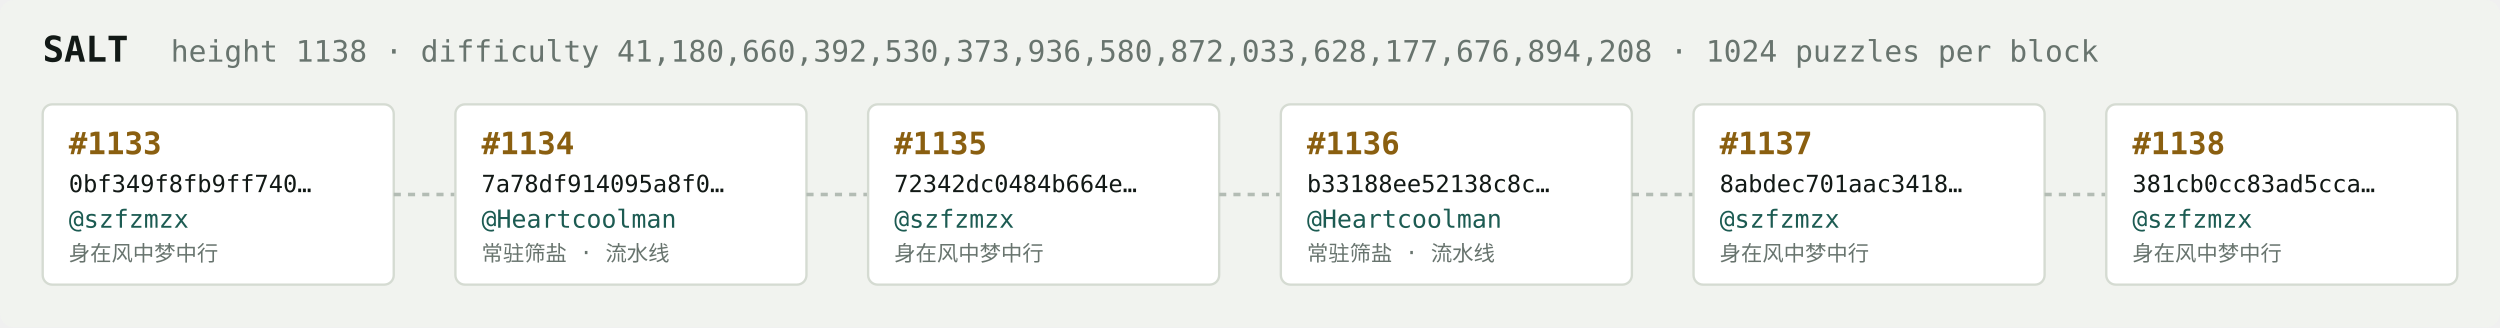
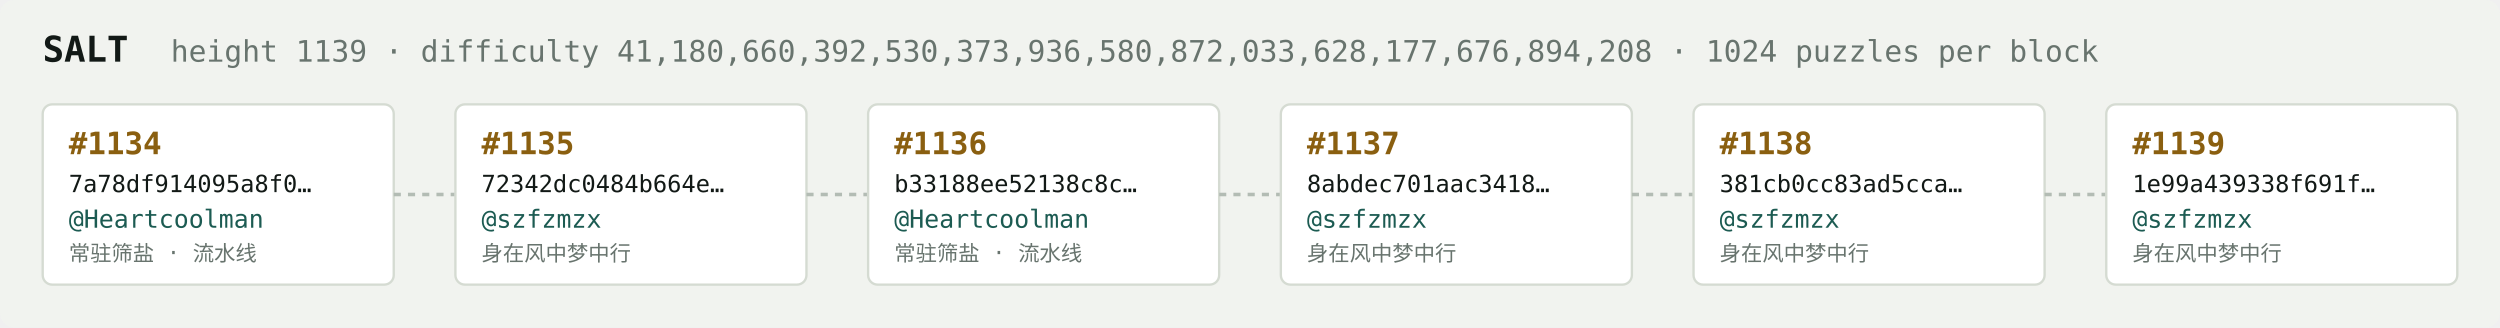
<svg xmlns="http://www.w3.org/2000/svg" width="1054" height="138" viewBox="0 0 1054 138" font-family="ui-monospace,SFMono-Regular,Menlo,monospace">
  <rect fill="#f1f3ef" width="1054" height="138" rx="6" />
  <text x="18" y="26" fill="#121916" font-size="15" font-weight="700">SALT</text>
-   <text x="72" y="26" fill="#68746e" font-size="12.5">height 1138 · difficulty 41,180,660,392,530,373,936,580,872,033,628,177,676,894,208 · 1024 puzzles per block</text>
+   <text x="72" y="26" fill="#68746e" font-size="12.5">height 1139 · difficulty 41,180,660,392,530,373,936,580,872,033,628,177,676,894,208 · 1024 puzzles per block</text>
  <rect x="18" y="44" width="148" height="76" rx="4" fill="#ffffff" stroke="#d5dbd2" stroke-width="1" />
-   <text x="29" y="65" fill="#8a5f10" font-size="13" font-weight="700">#1133</text>
-   <text x="29" y="81" fill="#121916" font-size="10">0bf349f8fb9ff740…</text>
-   <text x="29" y="96" fill="#1c5b52" font-size="10.5">@szfzmzx</text>
-   <text x="29" y="110" fill="#68746e" font-size="9">身在风中梦中行</text>
+   <text x="29" y="65" fill="#8a5f10" font-size="13" font-weight="700">#1134</text>
+   <text x="29" y="81" fill="#121916" font-size="10">7a78df914095a8f0…</text>
+   <text x="29" y="96" fill="#1c5b52" font-size="10.5">@Heartcoolman</text>
+   <text x="29" y="110" fill="#68746e" font-size="9">常驻筛盐 · 流水线</text>
  <line x1="166" y1="82.0" x2="192" y2="82.0" stroke="#b3bcb4" stroke-width="1.5" stroke-dasharray="3 3" />
  <rect x="192" y="44" width="148" height="76" rx="4" fill="#ffffff" stroke="#d5dbd2" stroke-width="1" />
-   <text x="203" y="65" fill="#8a5f10" font-size="13" font-weight="700">#1134</text>
-   <text x="203" y="81" fill="#121916" font-size="10">7a78df914095a8f0…</text>
-   <text x="203" y="96" fill="#1c5b52" font-size="10.5">@Heartcoolman</text>
-   <text x="203" y="110" fill="#68746e" font-size="9">常驻筛盐 · 流水线</text>
+   <text x="203" y="65" fill="#8a5f10" font-size="13" font-weight="700">#1135</text>
+   <text x="203" y="81" fill="#121916" font-size="10">72342dc0484b664e…</text>
+   <text x="203" y="96" fill="#1c5b52" font-size="10.5">@szfzmzx</text>
+   <text x="203" y="110" fill="#68746e" font-size="9">身在风中梦中行</text>
  <line x1="340" y1="82.0" x2="366" y2="82.0" stroke="#b3bcb4" stroke-width="1.5" stroke-dasharray="3 3" />
  <rect x="366" y="44" width="148" height="76" rx="4" fill="#ffffff" stroke="#d5dbd2" stroke-width="1" />
-   <text x="377" y="65" fill="#8a5f10" font-size="13" font-weight="700">#1135</text>
-   <text x="377" y="81" fill="#121916" font-size="10">72342dc0484b664e…</text>
-   <text x="377" y="96" fill="#1c5b52" font-size="10.5">@szfzmzx</text>
-   <text x="377" y="110" fill="#68746e" font-size="9">身在风中梦中行</text>
+   <text x="377" y="65" fill="#8a5f10" font-size="13" font-weight="700">#1136</text>
+   <text x="377" y="81" fill="#121916" font-size="10">b33188ee52138c8c…</text>
+   <text x="377" y="96" fill="#1c5b52" font-size="10.5">@Heartcoolman</text>
+   <text x="377" y="110" fill="#68746e" font-size="9">常驻筛盐 · 流水线</text>
  <line x1="514" y1="82.0" x2="540" y2="82.0" stroke="#b3bcb4" stroke-width="1.5" stroke-dasharray="3 3" />
  <rect x="540" y="44" width="148" height="76" rx="4" fill="#ffffff" stroke="#d5dbd2" stroke-width="1" />
-   <text x="551" y="65" fill="#8a5f10" font-size="13" font-weight="700">#1136</text>
-   <text x="551" y="81" fill="#121916" font-size="10">b33188ee52138c8c…</text>
-   <text x="551" y="96" fill="#1c5b52" font-size="10.5">@Heartcoolman</text>
-   <text x="551" y="110" fill="#68746e" font-size="9">常驻筛盐 · 流水线</text>
+   <text x="551" y="65" fill="#8a5f10" font-size="13" font-weight="700">#1137</text>
+   <text x="551" y="81" fill="#121916" font-size="10">8abdec701aac3418…</text>
+   <text x="551" y="96" fill="#1c5b52" font-size="10.5">@szfzmzx</text>
+   <text x="551" y="110" fill="#68746e" font-size="9">身在风中梦中行</text>
  <line x1="688" y1="82.0" x2="714" y2="82.0" stroke="#b3bcb4" stroke-width="1.5" stroke-dasharray="3 3" />
  <rect x="714" y="44" width="148" height="76" rx="4" fill="#ffffff" stroke="#d5dbd2" stroke-width="1" />
-   <text x="725" y="65" fill="#8a5f10" font-size="13" font-weight="700">#1137</text>
-   <text x="725" y="81" fill="#121916" font-size="10">8abdec701aac3418…</text>
+   <text x="725" y="65" fill="#8a5f10" font-size="13" font-weight="700">#1138</text>
+   <text x="725" y="81" fill="#121916" font-size="10">381cb0cc83ad5cca…</text>
  <text x="725" y="96" fill="#1c5b52" font-size="10.5">@szfzmzx</text>
  <text x="725" y="110" fill="#68746e" font-size="9">身在风中梦中行</text>
  <line x1="862" y1="82.0" x2="888" y2="82.0" stroke="#b3bcb4" stroke-width="1.5" stroke-dasharray="3 3" />
  <rect x="888" y="44" width="148" height="76" rx="4" fill="#ffffff" stroke="#d5dbd2" stroke-width="1" />
-   <text x="899" y="65" fill="#8a5f10" font-size="13" font-weight="700">#1138</text>
-   <text x="899" y="81" fill="#121916" font-size="10">381cb0cc83ad5cca…</text>
+   <text x="899" y="65" fill="#8a5f10" font-size="13" font-weight="700">#1139</text>
+   <text x="899" y="81" fill="#121916" font-size="10">1e99a439338f691f…</text>
  <text x="899" y="96" fill="#1c5b52" font-size="10.5">@szfzmzx</text>
  <text x="899" y="110" fill="#68746e" font-size="9">身在风中梦中行</text>
</svg>
